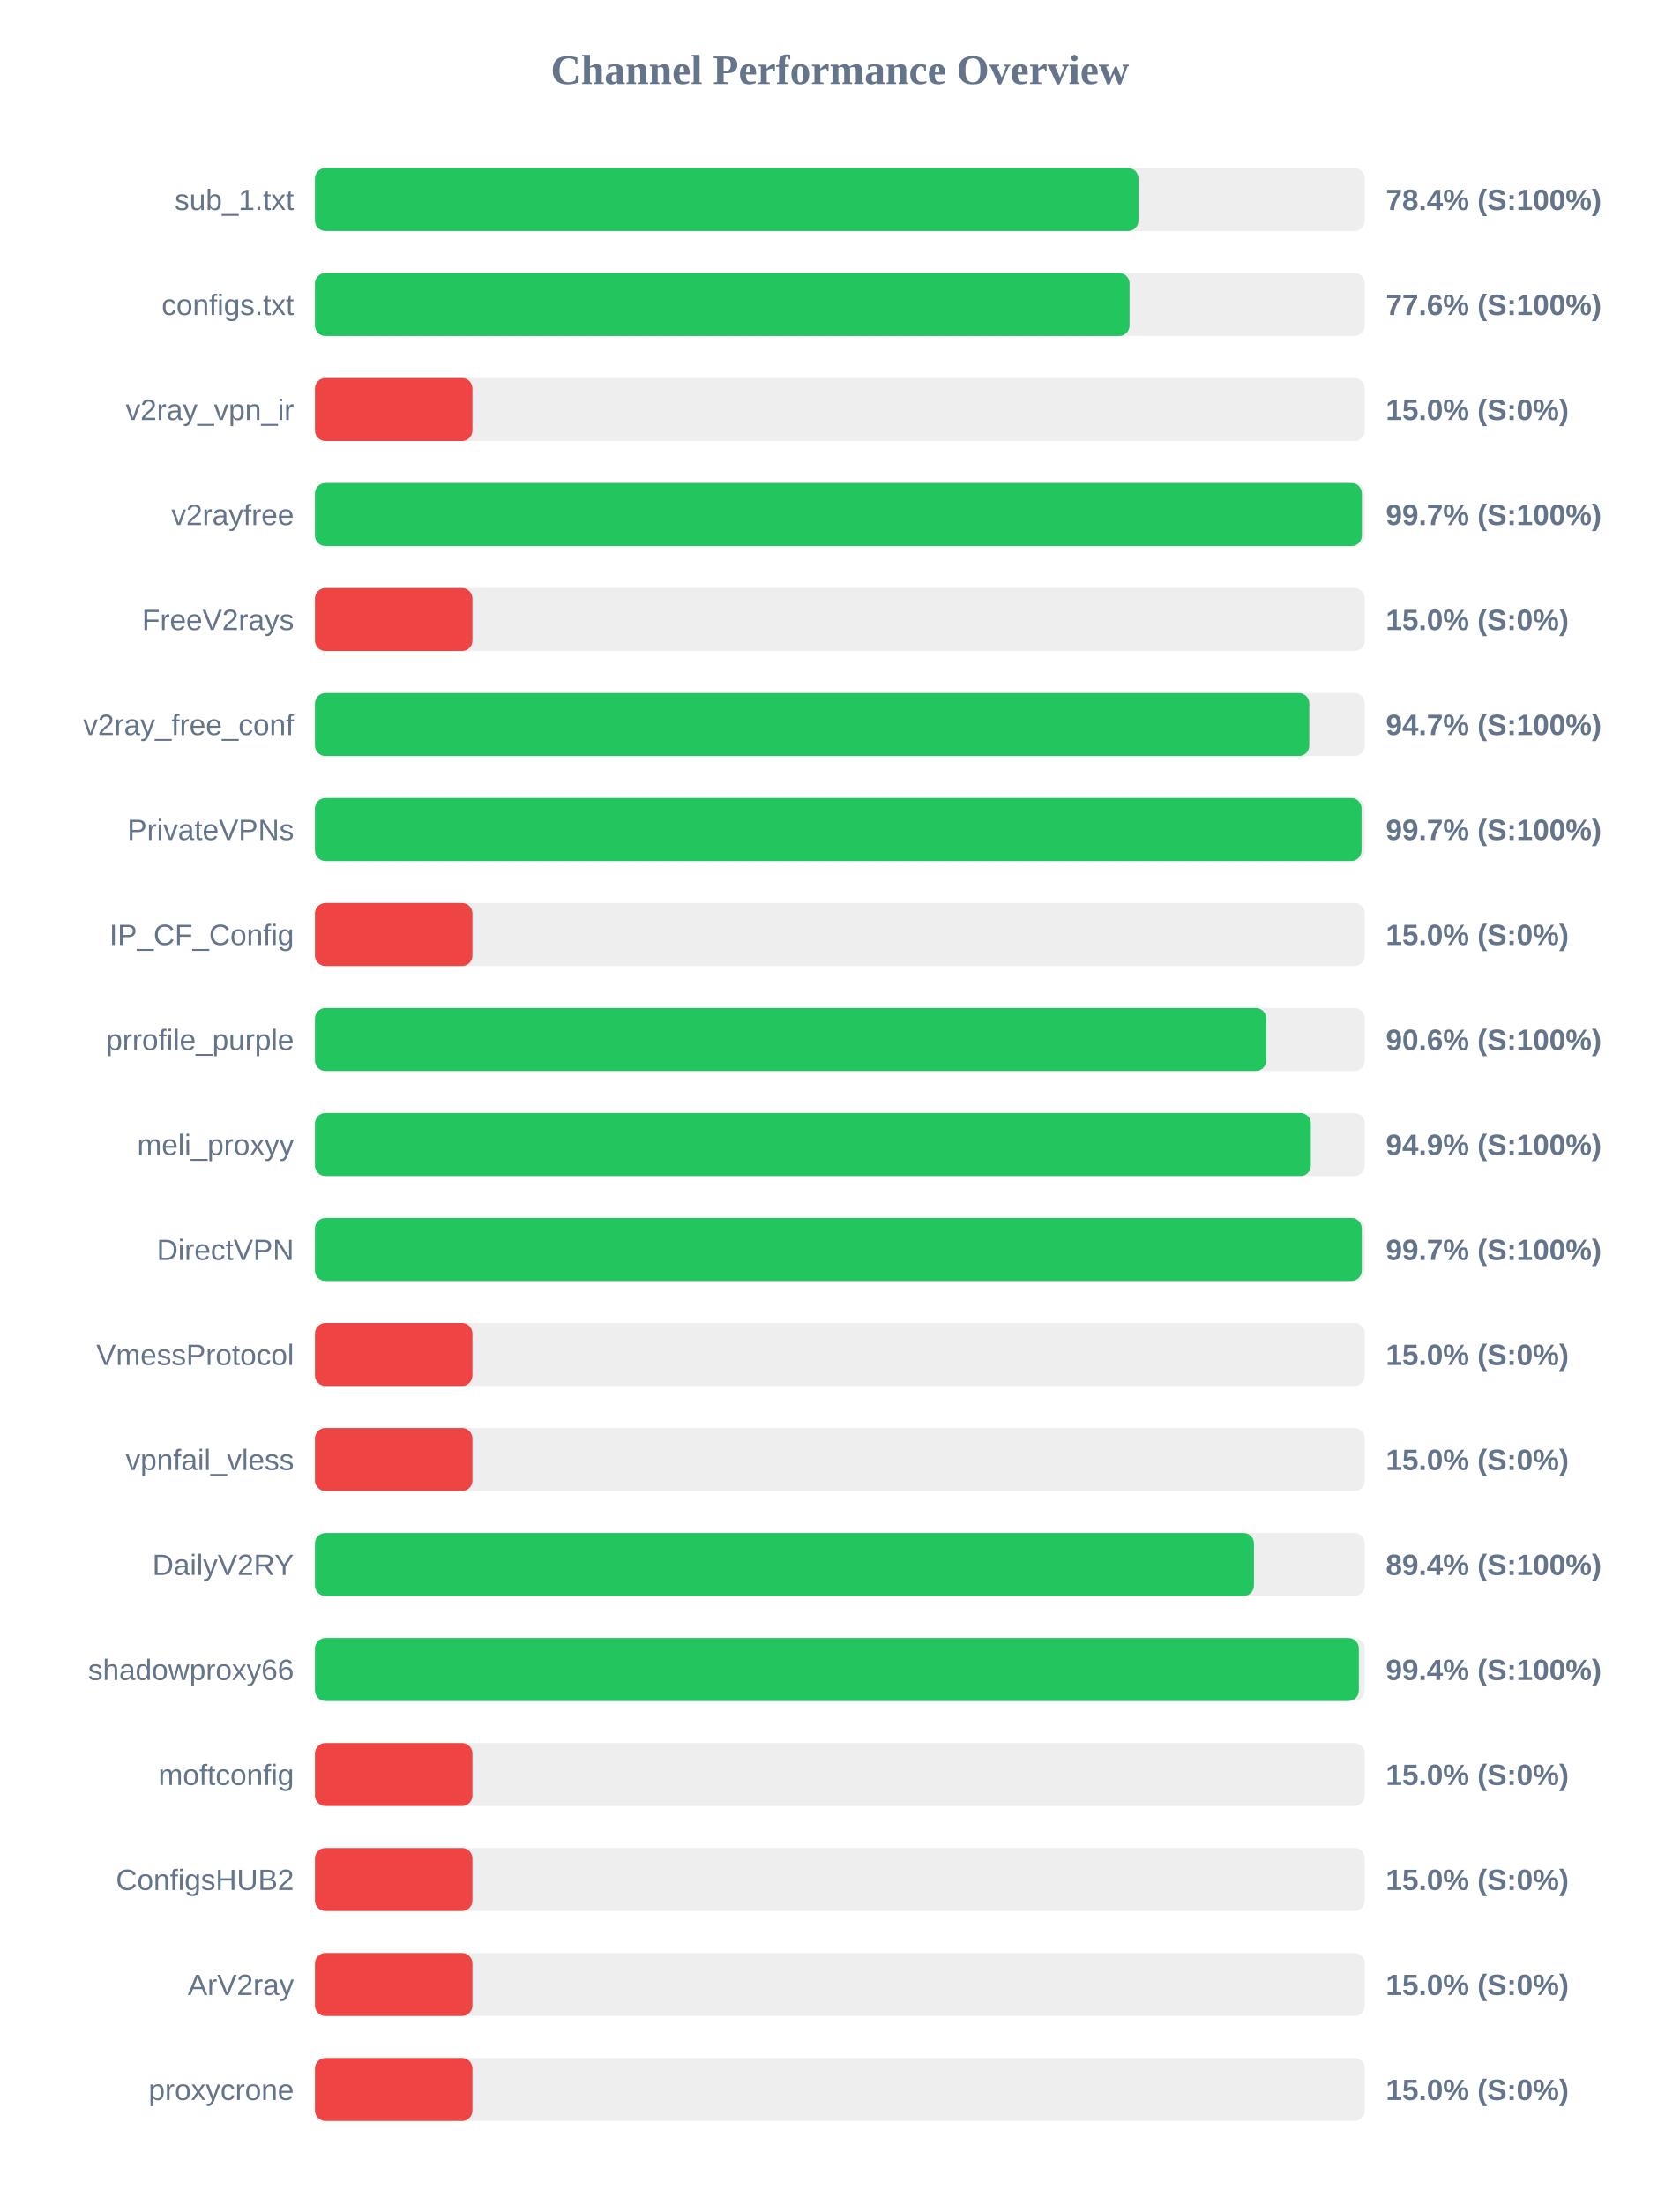
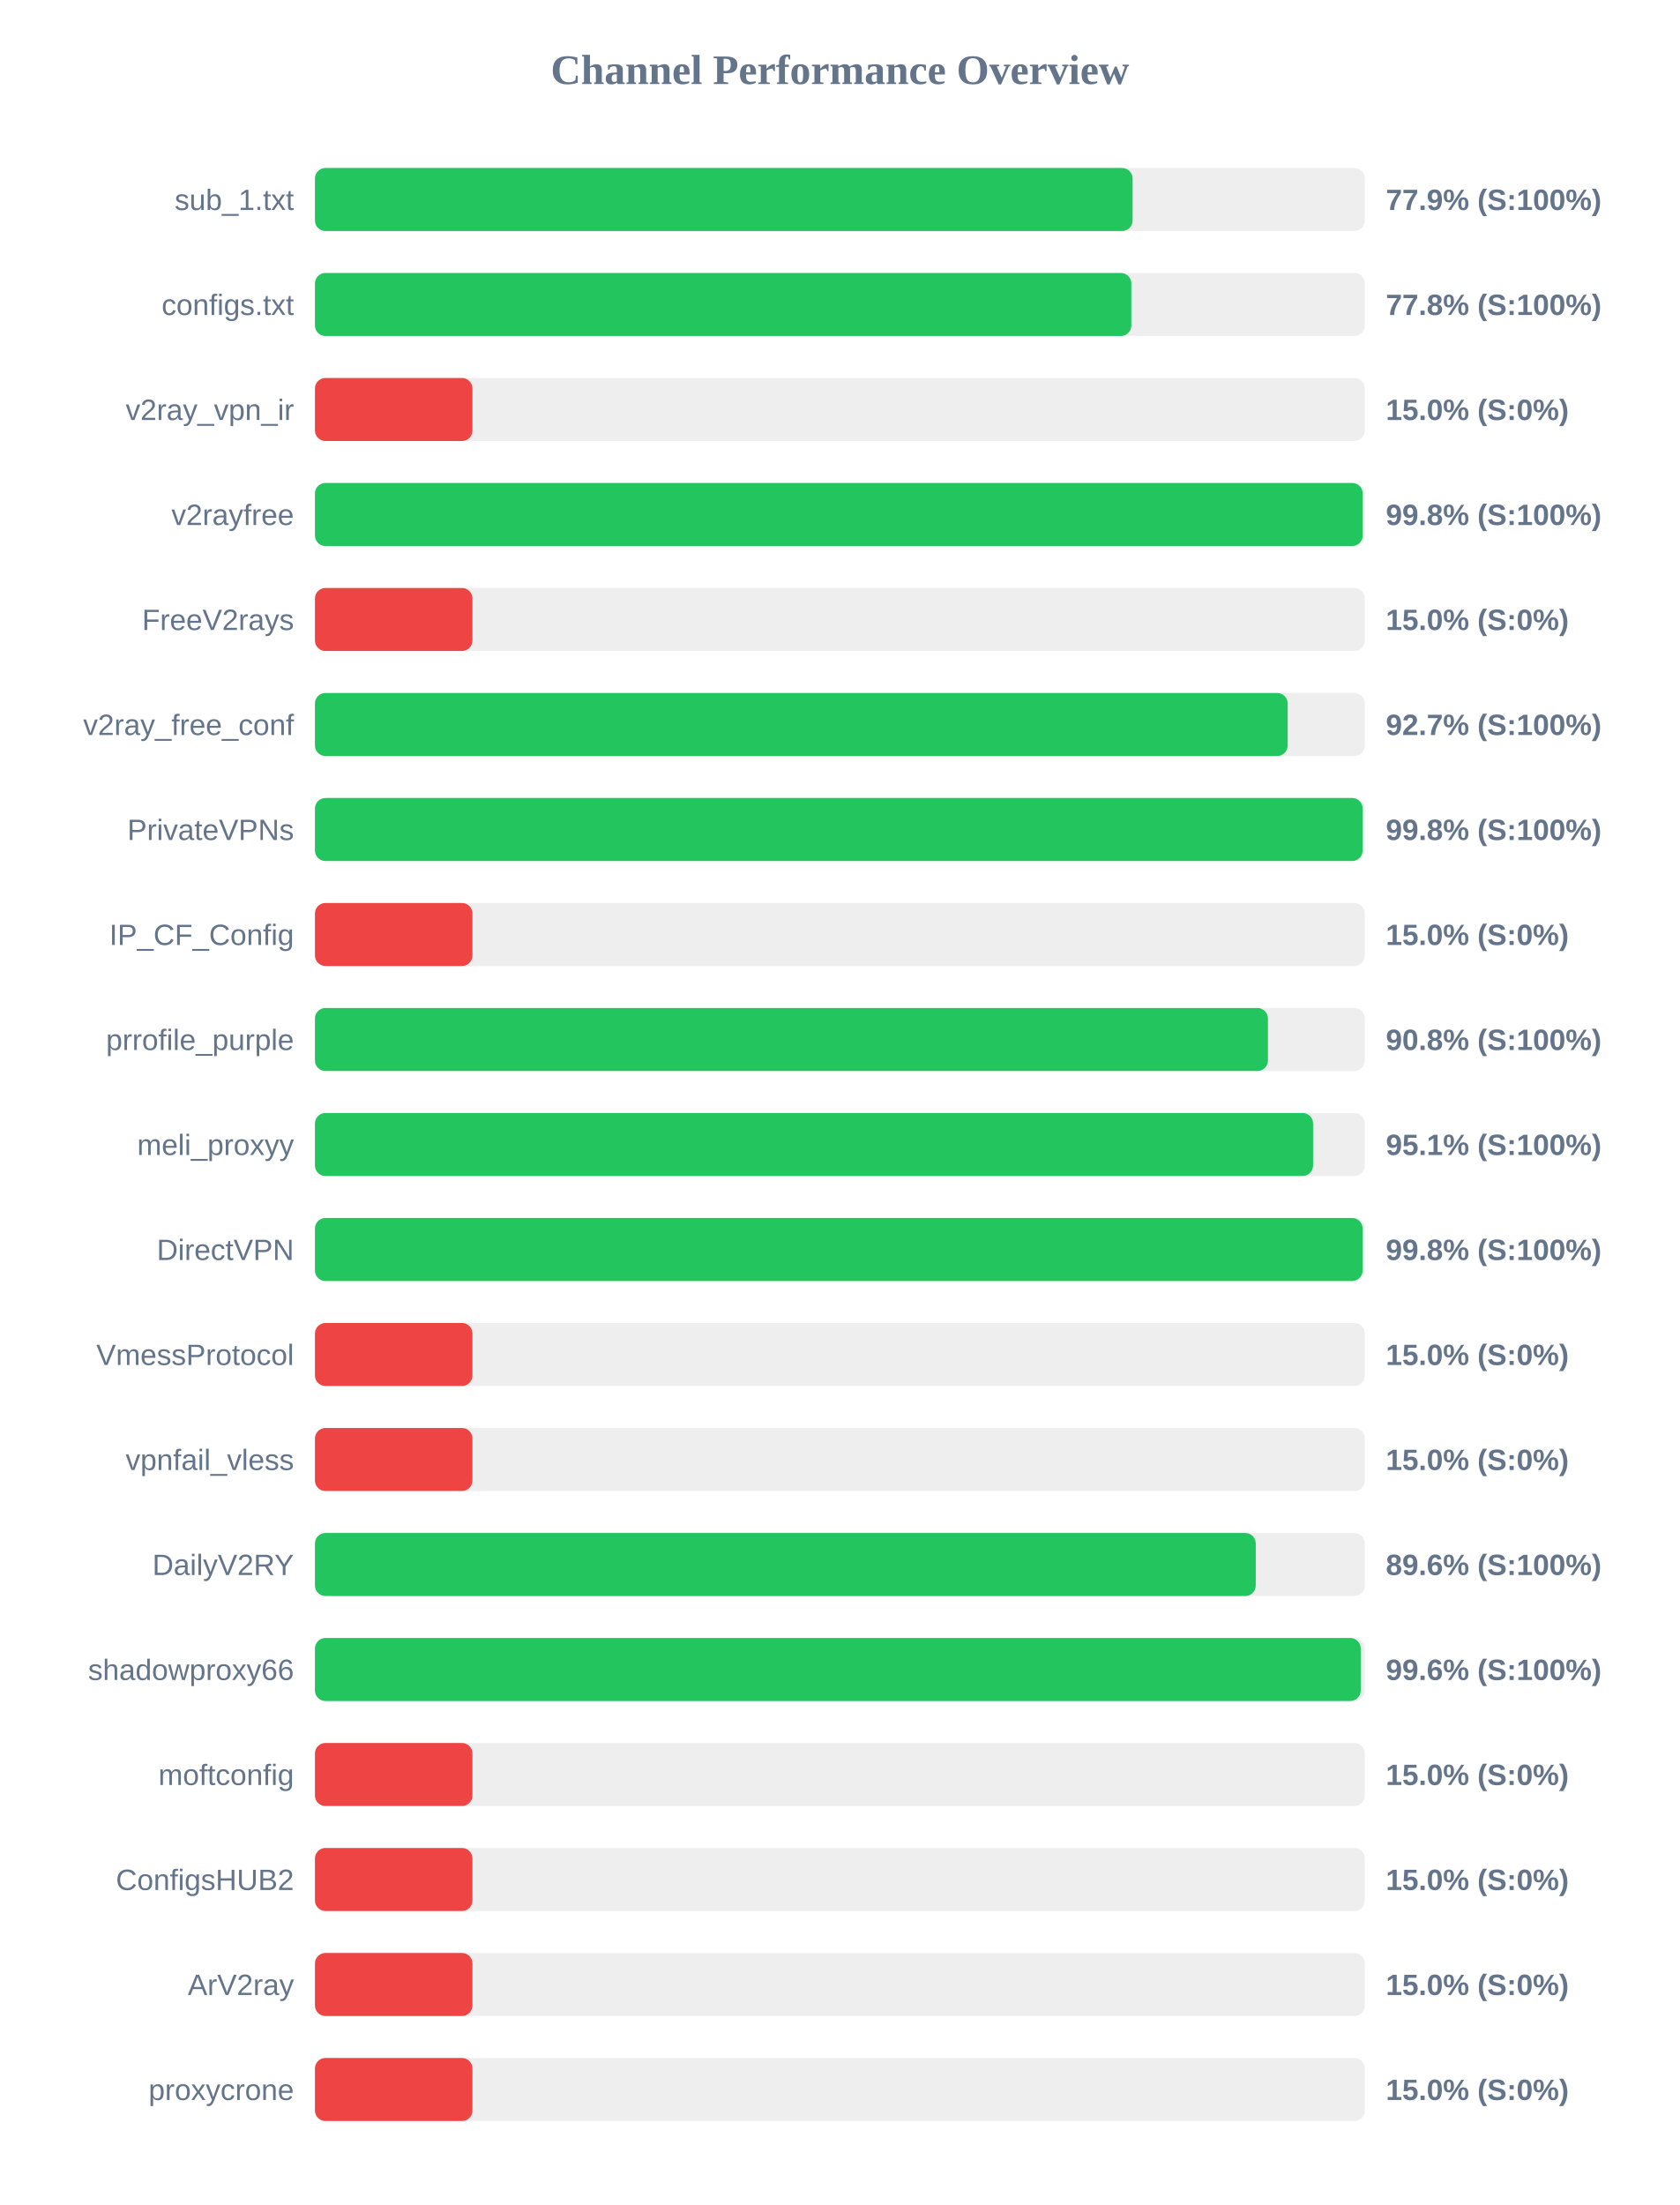
<svg xmlns="http://www.w3.org/2000/svg" width="800" height="1050" version="1.1">
  <style>
        .row { font: 14px Arial; fill: #64748b; }
        .score { font: bold 14px Arial; fill: #64748b; }
    </style>
  <text x="400" y="40" text-anchor="middle" font-size="20px" font-weight="bold" fill="#64748b">Channel Performance Overview</text>
  <rect x="150" y="80" width="500" height="30" fill="#eee" rx="5" />
-   <rect x="150" y="80" width="392.2" height="30" fill="#22c55e" rx="5" />
+   <rect x="150" y="80" width="389.4" height="30" fill="#22c55e" rx="5" />
  <text x="140" y="100" text-anchor="end" class="row">sub_1.txt</text>
-   <text x="660" y="100" text-anchor="start" class="score">78.4% (S:100%)</text>
+   <text x="660" y="100" text-anchor="start" class="score">77.9% (S:100%)</text>
  <rect x="150" y="130" width="500" height="30" fill="#eee" rx="5" />
-   <rect x="150" y="130" width="387.95" height="30" fill="#22c55e" rx="5" />
+   <rect x="150" y="130" width="388.8" height="30" fill="#22c55e" rx="5" />
  <text x="140" y="150" text-anchor="end" class="row">configs.txt</text>
-   <text x="660" y="150" text-anchor="start" class="score">77.6% (S:100%)</text>
+   <text x="660" y="150" text-anchor="start" class="score">77.8% (S:100%)</text>
  <rect x="150" y="180" width="500" height="30" fill="#eee" rx="5" />
  <rect x="150" y="180" width="75.0" height="30" fill="#ef4444" rx="5" />
  <text x="140" y="200" text-anchor="end" class="row">v2ray_vpn_ir</text>
  <text x="660" y="200" text-anchor="start" class="score">15.0% (S:0%)</text>
  <rect x="150" y="230" width="500" height="30" fill="#eee" rx="5" />
-   <rect x="150" y="230" width="498.6" height="30" fill="#22c55e" rx="5" />
+   <rect x="150" y="230" width="499.0" height="30" fill="#22c55e" rx="5" />
  <text x="140" y="250" text-anchor="end" class="row">v2rayfree</text>
-   <text x="660" y="250" text-anchor="start" class="score">99.7% (S:100%)</text>
+   <text x="660" y="250" text-anchor="start" class="score">99.8% (S:100%)</text>
  <rect x="150" y="280" width="500" height="30" fill="#eee" rx="5" />
  <rect x="150" y="280" width="75.0" height="30" fill="#ef4444" rx="5" />
  <text x="140" y="300" text-anchor="end" class="row">FreeV2rays</text>
  <text x="660" y="300" text-anchor="start" class="score">15.0% (S:0%)</text>
  <rect x="150" y="330" width="500" height="30" fill="#eee" rx="5" />
-   <rect x="150" y="330" width="473.55" height="30" fill="#22c55e" rx="5" />
+   <rect x="150" y="330" width="463.25" height="30" fill="#22c55e" rx="5" />
  <text x="140" y="350" text-anchor="end" class="row">v2ray_free_conf</text>
-   <text x="660" y="350" text-anchor="start" class="score">94.7% (S:100%)</text>
+   <text x="660" y="350" text-anchor="start" class="score">92.7% (S:100%)</text>
  <rect x="150" y="380" width="500" height="30" fill="#eee" rx="5" />
-   <rect x="150" y="380" width="498.45" height="30" fill="#22c55e" rx="5" />
+   <rect x="150" y="380" width="498.95" height="30" fill="#22c55e" rx="5" />
  <text x="140" y="400" text-anchor="end" class="row">PrivateVPNs</text>
-   <text x="660" y="400" text-anchor="start" class="score">99.7% (S:100%)</text>
+   <text x="660" y="400" text-anchor="start" class="score">99.8% (S:100%)</text>
  <rect x="150" y="430" width="500" height="30" fill="#eee" rx="5" />
  <rect x="150" y="430" width="75.0" height="30" fill="#ef4444" rx="5" />
  <text x="140" y="450" text-anchor="end" class="row">IP_CF_Config</text>
  <text x="660" y="450" text-anchor="start" class="score">15.0% (S:0%)</text>
  <rect x="150" y="480" width="500" height="30" fill="#eee" rx="5" />
-   <rect x="150" y="480" width="453.05" height="30" fill="#22c55e" rx="5" />
+   <rect x="150" y="480" width="453.85" height="30" fill="#22c55e" rx="5" />
  <text x="140" y="500" text-anchor="end" class="row">prrofile_purple</text>
-   <text x="660" y="500" text-anchor="start" class="score">90.6% (S:100%)</text>
+   <text x="660" y="500" text-anchor="start" class="score">90.8% (S:100%)</text>
  <rect x="150" y="530" width="500" height="30" fill="#eee" rx="5" />
-   <rect x="150" y="530" width="474.3" height="30" fill="#22c55e" rx="5" />
+   <rect x="150" y="530" width="475.35" height="30" fill="#22c55e" rx="5" />
  <text x="140" y="550" text-anchor="end" class="row">meli_proxyy</text>
-   <text x="660" y="550" text-anchor="start" class="score">94.9% (S:100%)</text>
+   <text x="660" y="550" text-anchor="start" class="score">95.1% (S:100%)</text>
  <rect x="150" y="580" width="500" height="30" fill="#eee" rx="5" />
-   <rect x="150" y="580" width="498.55" height="30" fill="#22c55e" rx="5" />
+   <rect x="150" y="580" width="498.95" height="30" fill="#22c55e" rx="5" />
  <text x="140" y="600" text-anchor="end" class="row">DirectVPN</text>
-   <text x="660" y="600" text-anchor="start" class="score">99.7% (S:100%)</text>
+   <text x="660" y="600" text-anchor="start" class="score">99.8% (S:100%)</text>
  <rect x="150" y="630" width="500" height="30" fill="#eee" rx="5" />
  <rect x="150" y="630" width="75.0" height="30" fill="#ef4444" rx="5" />
  <text x="140" y="650" text-anchor="end" class="row">VmessProtocol</text>
  <text x="660" y="650" text-anchor="start" class="score">15.0% (S:0%)</text>
  <rect x="150" y="680" width="500" height="30" fill="#eee" rx="5" />
  <rect x="150" y="680" width="75.0" height="30" fill="#ef4444" rx="5" />
  <text x="140" y="700" text-anchor="end" class="row">vpnfail_vless</text>
  <text x="660" y="700" text-anchor="start" class="score">15.0% (S:0%)</text>
  <rect x="150" y="730" width="500" height="30" fill="#eee" rx="5" />
-   <rect x="150" y="730" width="447.2" height="30" fill="#22c55e" rx="5" />
+   <rect x="150" y="730" width="448.05" height="30" fill="#22c55e" rx="5" />
  <text x="140" y="750" text-anchor="end" class="row">DailyV2RY</text>
-   <text x="660" y="750" text-anchor="start" class="score">89.4% (S:100%)</text>
+   <text x="660" y="750" text-anchor="start" class="score">89.6% (S:100%)</text>
  <rect x="150" y="780" width="500" height="30" fill="#eee" rx="5" />
-   <rect x="150" y="780" width="497.15" height="30" fill="#22c55e" rx="5" />
+   <rect x="150" y="780" width="498.05" height="30" fill="#22c55e" rx="5" />
  <text x="140" y="800" text-anchor="end" class="row">shadowproxy66</text>
-   <text x="660" y="800" text-anchor="start" class="score">99.4% (S:100%)</text>
+   <text x="660" y="800" text-anchor="start" class="score">99.6% (S:100%)</text>
  <rect x="150" y="830" width="500" height="30" fill="#eee" rx="5" />
  <rect x="150" y="830" width="75.0" height="30" fill="#ef4444" rx="5" />
  <text x="140" y="850" text-anchor="end" class="row">moftconfig</text>
  <text x="660" y="850" text-anchor="start" class="score">15.0% (S:0%)</text>
  <rect x="150" y="880" width="500" height="30" fill="#eee" rx="5" />
  <rect x="150" y="880" width="75.0" height="30" fill="#ef4444" rx="5" />
  <text x="140" y="900" text-anchor="end" class="row">ConfigsHUB2</text>
  <text x="660" y="900" text-anchor="start" class="score">15.0% (S:0%)</text>
  <rect x="150" y="930" width="500" height="30" fill="#eee" rx="5" />
  <rect x="150" y="930" width="75.0" height="30" fill="#ef4444" rx="5" />
  <text x="140" y="950" text-anchor="end" class="row">ArV2ray</text>
  <text x="660" y="950" text-anchor="start" class="score">15.0% (S:0%)</text>
  <rect x="150" y="980" width="500" height="30" fill="#eee" rx="5" />
  <rect x="150" y="980" width="75.0" height="30" fill="#ef4444" rx="5" />
  <text x="140" y="1000" text-anchor="end" class="row">proxycrone</text>
  <text x="660" y="1000" text-anchor="start" class="score">15.0% (S:0%)</text>
</svg>
